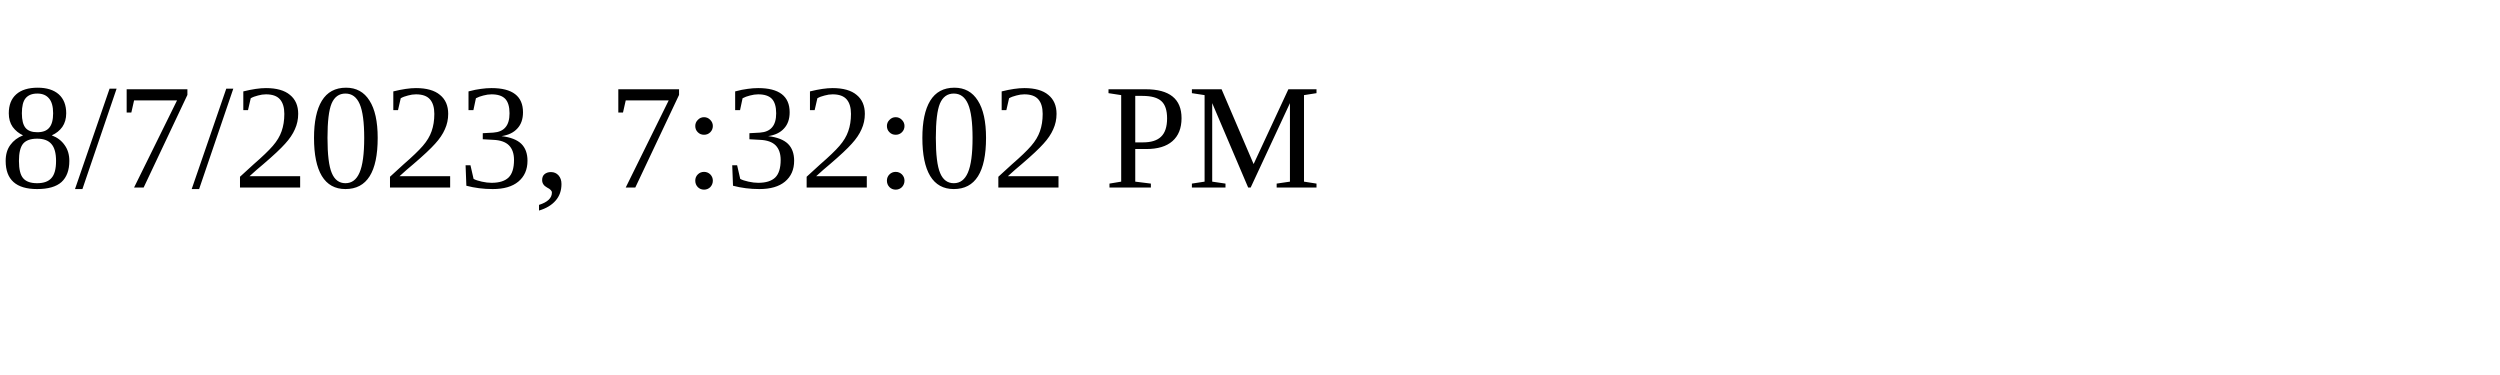
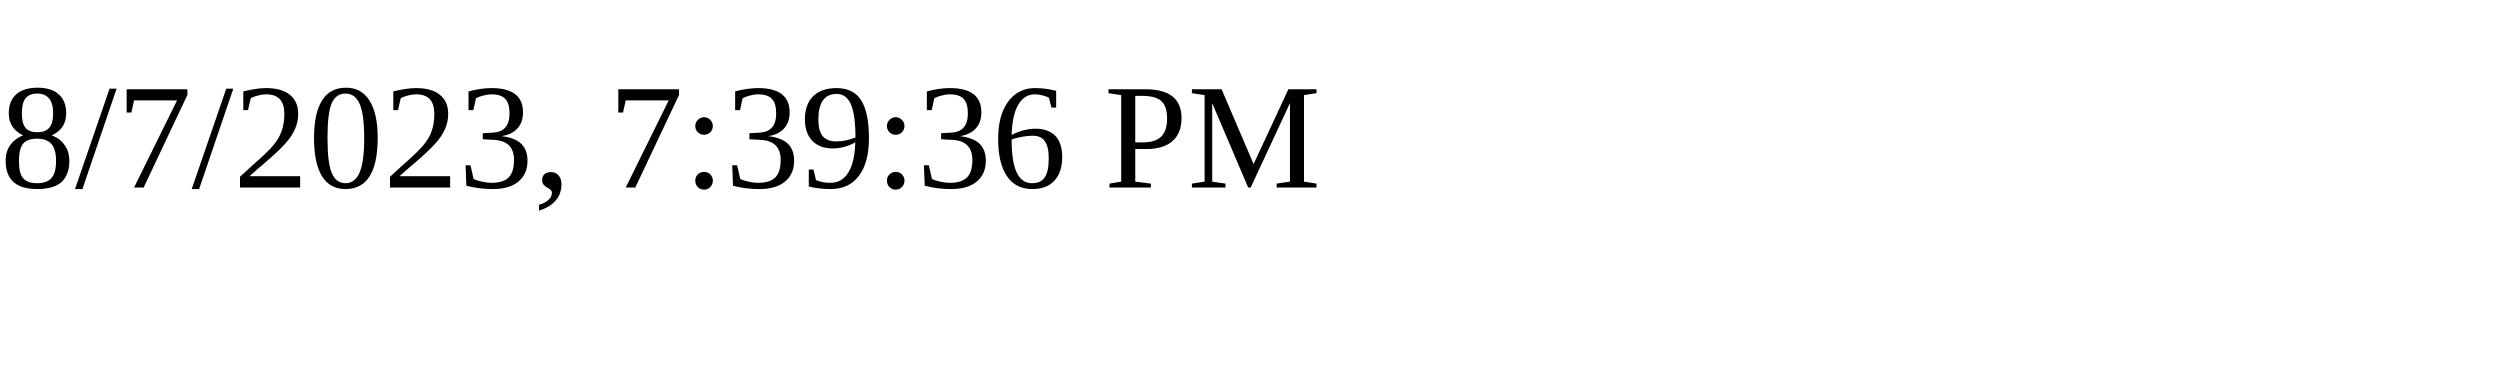
<svg xmlns="http://www.w3.org/2000/svg" height="30" width="200">
-   <text x="0" y="15">8/7/2023, 7:32:02 PM</text>
+   <text x="0" y="15">8/7/2023, 7:39:36 PM</text>
</svg>
